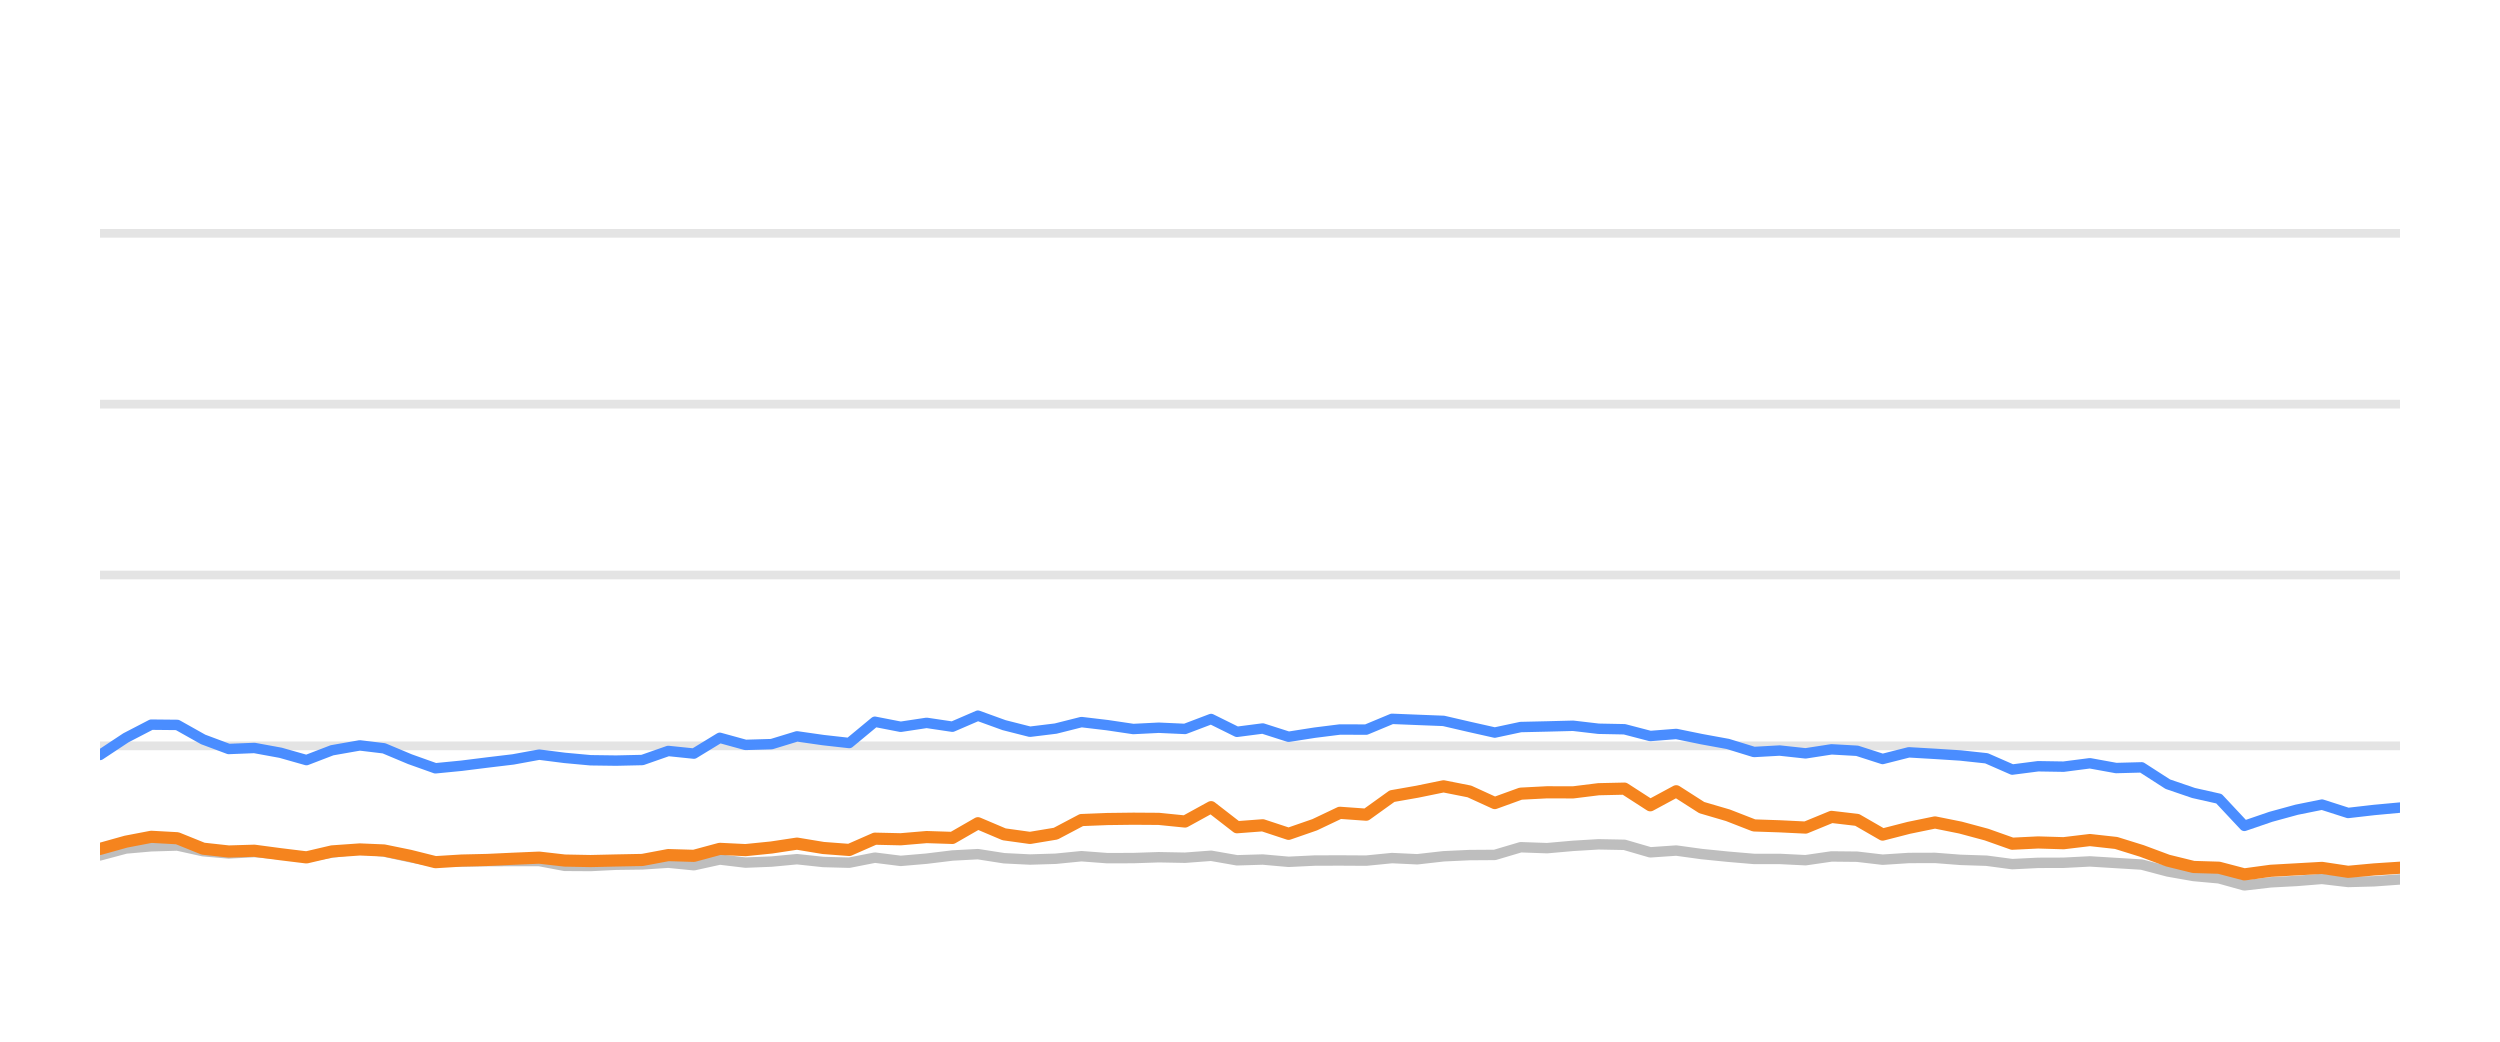
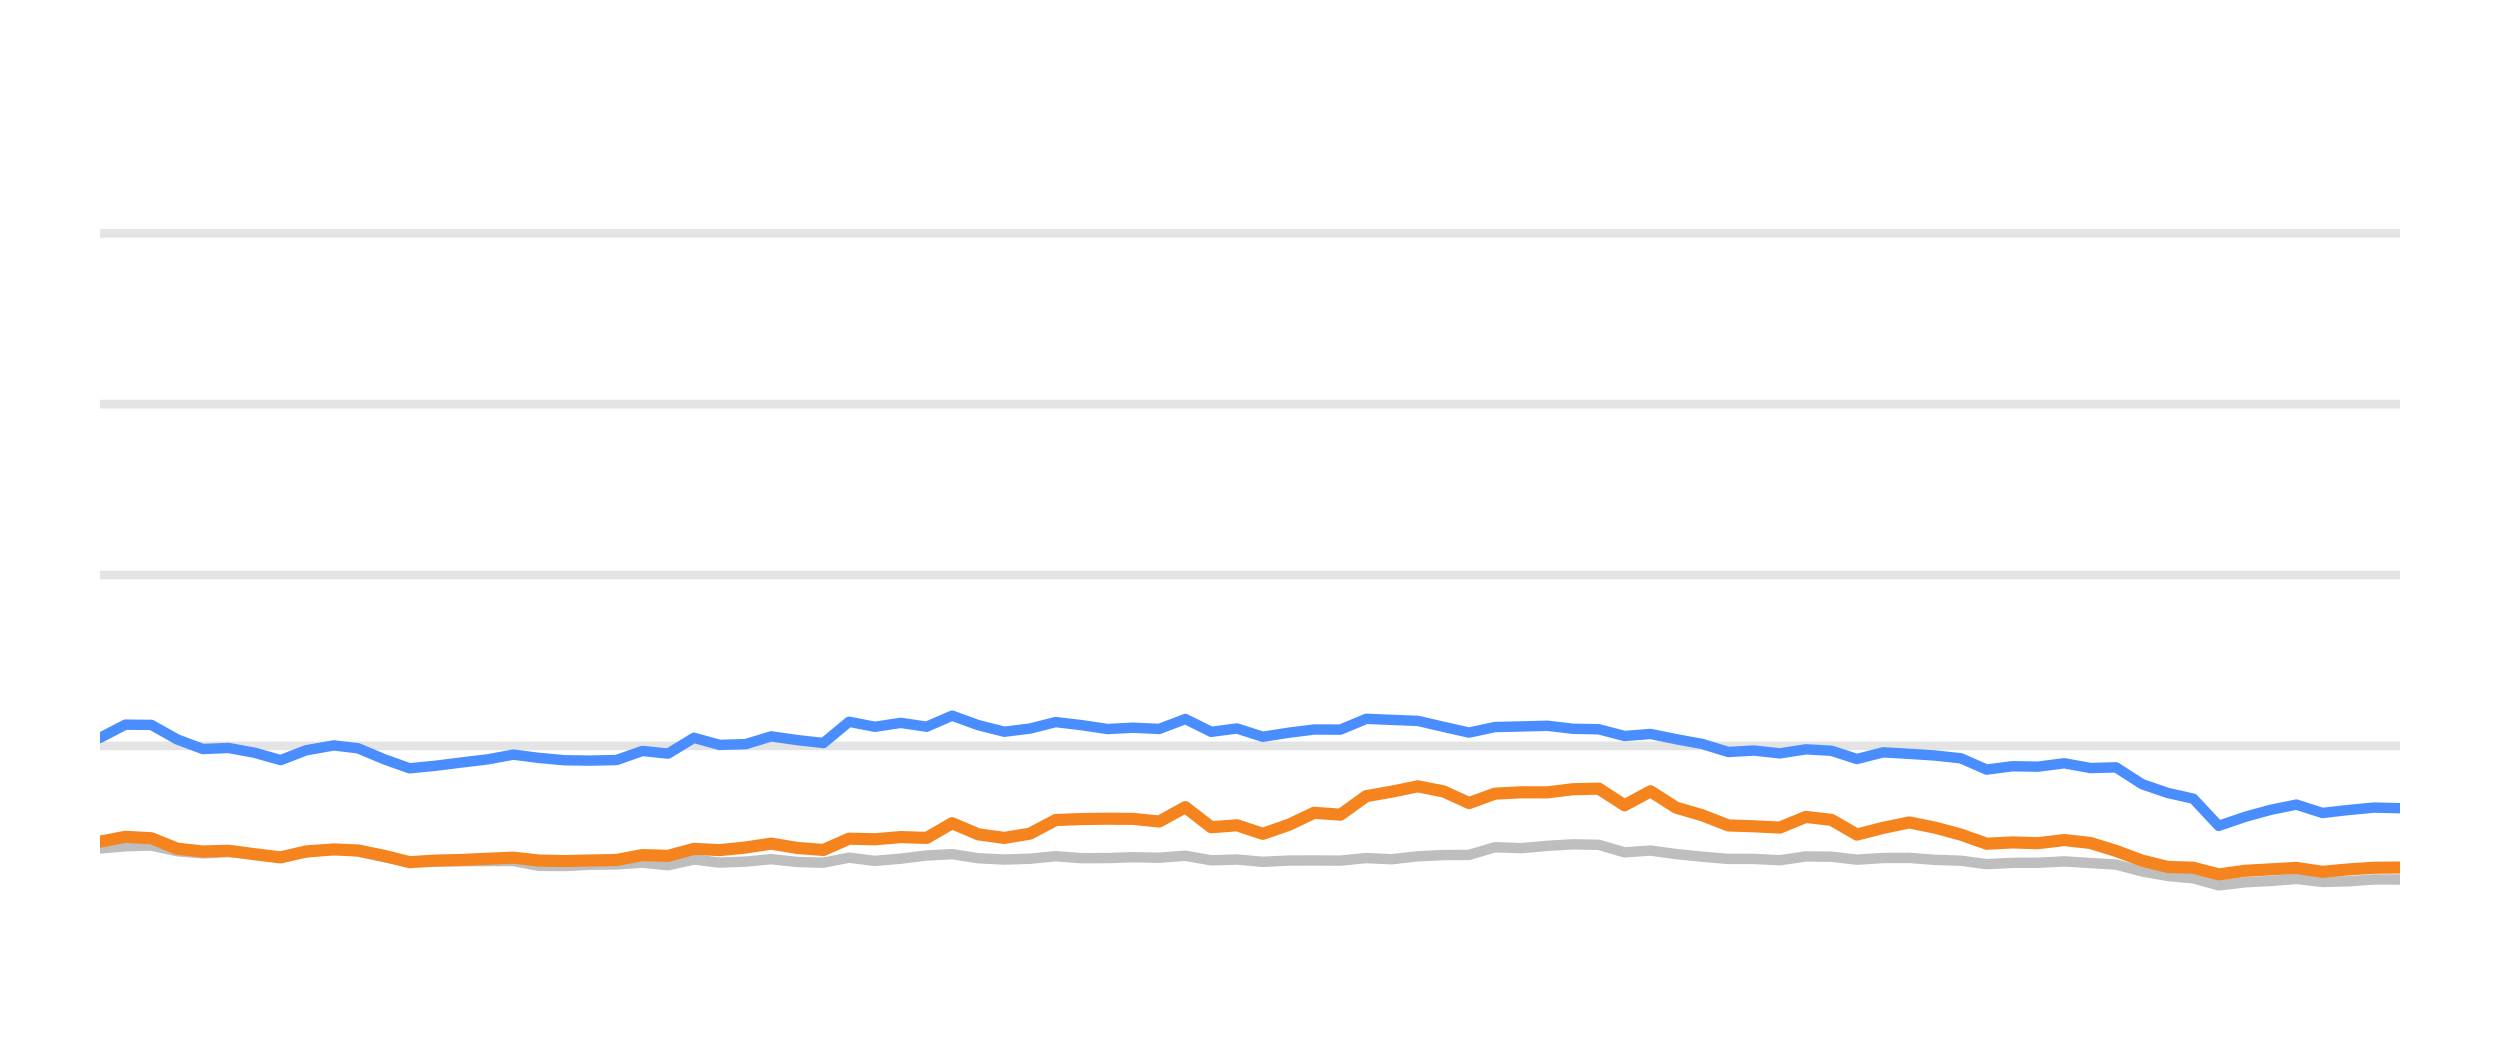
<svg xmlns="http://www.w3.org/2000/svg" width="144pt" height="60pt" viewBox="0 0 144 60" version="1.1">
  <defs>
    <style type="text/css">*{stroke-linejoin: round; stroke-linecap: butt}</style>
  </defs>
  <g id="figure_1">
    <g id="patch_1">
      <path d="M 0 60  L 144 60  L 144 0  L 0 0  L 0 60  z " style="fill: none; opacity: 0" />
    </g>
    <g id="axes_1">
      <g id="patch_2">
        <path d="M 5.76 52.8  L 138.24 52.8  L 138.24 3.6  L 5.76 3.6  L 5.76 52.8  z " style="fill: none" />
      </g>
      <g id="matplotlib.axis_1" />
      <g id="matplotlib.axis_2" />
      <g id="line2d_1">
-         <path d="M 5.76 42.96  L 138.24 42.96  " clip-path="url(#p8e36dc37c5)" style="fill: none; stroke: #b2b2b2; stroke-opacity: 0.35; stroke-width: 0.5; stroke-linecap: square" />
+         <path d="M 5.76 42.96  L 138.24 42.96  " clip-path="url(#p2c011c5f61)" style="fill: none; stroke: #b2b2b2; stroke-opacity: 0.35; stroke-width: 0.5; stroke-linecap: square" />
      </g>
      <g id="line2d_2">
-         <path d="M 5.76 33.12  L 138.24 33.12  " clip-path="url(#p8e36dc37c5)" style="fill: none; stroke: #b2b2b2; stroke-opacity: 0.35; stroke-width: 0.5; stroke-linecap: square" />
+         <path d="M 5.76 33.12  L 138.24 33.12  " clip-path="url(#p2c011c5f61)" style="fill: none; stroke: #b2b2b2; stroke-opacity: 0.35; stroke-width: 0.5; stroke-linecap: square" />
      </g>
      <g id="line2d_3">
-         <path d="M 5.76 23.28  L 138.24 23.28  " clip-path="url(#p8e36dc37c5)" style="fill: none; stroke: #b2b2b2; stroke-opacity: 0.35; stroke-width: 0.5; stroke-linecap: square" />
+         <path d="M 5.76 23.28  L 138.24 23.28  " clip-path="url(#p2c011c5f61)" style="fill: none; stroke: #b2b2b2; stroke-opacity: 0.35; stroke-width: 0.5; stroke-linecap: square" />
      </g>
      <g id="line2d_4">
-         <path d="M 5.76 13.44  L 138.24 13.44  " clip-path="url(#p8e36dc37c5)" style="fill: none; stroke: #b2b2b2; stroke-opacity: 0.35; stroke-width: 0.5; stroke-linecap: square" />
+         <path d="M 5.76 13.44  L 138.24 13.44  " clip-path="url(#p2c011c5f61)" style="fill: none; stroke: #b2b2b2; stroke-opacity: 0.35; stroke-width: 0.5; stroke-linecap: square" />
      </g>
      <g id="line2d_5">
-         <path d="M 5.76 49.272  L 7.252 48.874  L 8.713 48.746  L 10.212 48.702  L 11.7 49.031  L 13.173 49.159  L 14.651 49.08  L 16.161 49.213  L 17.652 49.366  L 19.125 49.11  L 20.724 48.908  L 22.118 49.051  L 23.608 49.371  L 25.081 49.646  L 26.588 49.627  L 28.08 49.602  L 29.558 49.597  L 31.058 49.597  L 32.526 49.873  L 34.015 49.882  L 35.49 49.809  L 37 49.789  L 38.491 49.691  L 39.969 49.838  L 41.459 49.509  L 42.941 49.686  L 44.442 49.627  L 45.907 49.489  L 47.421 49.651  L 48.916 49.691  L 50.394 49.4  L 51.88 49.587  L 53.374 49.459  L 54.858 49.277  L 56.329 49.199  L 57.836 49.435  L 59.327 49.509  L 60.808 49.464  L 62.291 49.317  L 63.784 49.43  L 65.276 49.425  L 66.745 49.376  L 68.256 49.405  L 69.759 49.292  L 71.25 49.553  L 72.733 49.509  L 74.223 49.641  L 75.727 49.568  L 77.176 49.563  L 78.694 49.572  L 80.181 49.425  L 81.635 49.494  L 83.149 49.322  L 84.637 49.253  L 86.1 49.243  L 87.592 48.8  L 89.11 48.854  L 90.609 48.721  L 92.076 48.633  L 93.57 48.662  L 95.056 49.095  L 96.551 48.992  L 98.019 49.194  L 99.529 49.346  L 101.031 49.474  L 102.507 49.474  L 104 49.548  L 105.496 49.331  L 106.972 49.346  L 108.439 49.518  L 109.95 49.42  L 111.457 49.415  L 112.922 49.528  L 114.424 49.577  L 115.907 49.774  L 117.396 49.7  L 118.862 49.695  L 120.379 49.617  L 121.889 49.71  L 123.361 49.799  L 124.866 50.197  L 126.348 50.458  L 127.811 50.591  L 129.275 50.999  L 130.795 50.822  L 132.289 50.743  L 133.748 50.625  L 135.251 50.802  L 136.747 50.763  L 138.24 50.655  " clip-path="url(#p8e36dc37c5)" style="fill: none; stroke: #bebebe; stroke-width: 0.6; stroke-linecap: round" />
+         <path d="M 5.76 48.874  L 7.222 48.746  L 8.72 48.702  L 10.208 49.031  L 11.682 49.159  L 13.16 49.08  L 14.67 49.213  L 16.161 49.366  L 17.635 49.11  L 19.234 48.908  L 20.628 49.051  L 22.118 49.371  L 23.591 49.646  L 25.099 49.627  L 26.591 49.602  L 28.069 49.597  L 29.569 49.597  L 31.037 49.873  L 32.527 49.882  L 34.002 49.809  L 35.512 49.789  L 37.003 49.691  L 38.481 49.838  L 39.971 49.509  L 41.453 49.686  L 42.955 49.627  L 44.419 49.489  L 45.934 49.651  L 47.429 49.691  L 48.907 49.4  L 50.393 49.587  L 51.887 49.459  L 53.372 49.277  L 54.843 49.199  L 56.35 49.435  L 57.842 49.509  L 59.323 49.464  L 60.806 49.317  L 62.299 49.43  L 63.791 49.425  L 65.261 49.376  L 66.771 49.405  L 68.275 49.292  L 69.766 49.553  L 71.249 49.509  L 72.739 49.641  L 74.243 49.568  L 75.693 49.563  L 77.21 49.572  L 78.697 49.425  L 80.152 49.494  L 81.666 49.322  L 83.154 49.253  L 84.617 49.243  L 86.11 48.8  L 87.627 48.854  L 89.127 48.721  L 90.594 48.633  L 92.088 48.662  L 93.574 49.095  L 95.069 48.992  L 96.538 49.194  L 98.048 49.346  L 99.55 49.474  L 101.027 49.474  L 102.519 49.548  L 104.015 49.331  L 105.492 49.346  L 106.959 49.518  L 108.47 49.42  L 109.977 49.415  L 111.442 49.528  L 112.945 49.577  L 114.428 49.774  L 115.916 49.7  L 117.383 49.695  L 118.901 49.617  L 120.41 49.71  L 121.883 49.799  L 123.387 50.197  L 124.87 50.458  L 126.333 50.591  L 127.798 50.999  L 129.317 50.822  L 130.811 50.743  L 132.271 50.625  L 133.774 50.802  L 135.27 50.763  L 136.763 50.655  L 138.24 50.66  " clip-path="url(#p2c011c5f61)" style="fill: none; stroke: #bebebe; stroke-width: 0.6; stroke-linecap: round" />
      </g>
      <g id="line2d_6">
-         <path d="M 5.76 43.486  L 7.252 42.498  L 8.713 41.74  L 10.212 41.755  L 11.7 42.591  L 13.173 43.142  L 14.651 43.083  L 16.161 43.359  L 17.652 43.782  L 19.125 43.216  L 20.724 42.935  L 22.118 43.103  L 23.608 43.728  L 25.081 44.254  L 26.588 44.106  L 28.08 43.919  L 29.558 43.742  L 31.058 43.467  L 32.526 43.654  L 34.015 43.791  L 35.49 43.811  L 37 43.777  L 38.491 43.255  L 39.969 43.408  L 41.459 42.498  L 42.941 42.906  L 44.442 42.862  L 45.907 42.414  L 47.421 42.63  L 48.916 42.798  L 50.394 41.573  L 51.88 41.863  L 53.374 41.637  L 54.858 41.858  L 56.329 41.223  L 57.836 41.769  L 59.327 42.148  L 60.808 41.966  L 62.291 41.592  L 63.784 41.769  L 65.276 41.991  L 66.745 41.917  L 68.256 41.986  L 69.759 41.415  L 71.25 42.153  L 72.733 41.961  L 74.223 42.438  L 75.727 42.202  L 77.176 42.02  L 78.694 42.025  L 80.181 41.405  L 81.635 41.464  L 83.149 41.523  L 84.637 41.868  L 86.1 42.197  L 87.592 41.878  L 89.11 41.843  L 90.609 41.804  L 92.076 41.976  L 93.57 42.006  L 95.056 42.394  L 96.551 42.276  L 98.019 42.576  L 99.529 42.852  L 101.031 43.314  L 102.507 43.231  L 104 43.393  L 105.496 43.162  L 106.972 43.245  L 108.439 43.718  L 109.95 43.334  L 111.457 43.422  L 112.922 43.516  L 114.424 43.678  L 115.907 44.328  L 117.396 44.136  L 118.862 44.16  L 120.379 43.964  L 121.889 44.239  L 123.361 44.2  L 124.866 45.169  L 126.348 45.676  L 127.811 46.005  L 129.275 47.57  L 130.795 47.049  L 132.289 46.64  L 133.748 46.345  L 135.251 46.827  L 136.747 46.655  L 138.24 46.517  " clip-path="url(#p8e36dc37c5)" style="fill: none; stroke: #4a8dff; stroke-width: 0.6; stroke-linecap: round" />
+         <path d="M 5.76 42.498  L 7.222 41.74  L 8.72 41.755  L 10.208 42.591  L 11.682 43.142  L 13.16 43.083  L 14.67 43.359  L 16.161 43.782  L 17.635 43.216  L 19.234 42.935  L 20.628 43.103  L 22.118 43.728  L 23.591 44.254  L 25.099 44.106  L 26.591 43.919  L 28.069 43.742  L 29.569 43.467  L 31.037 43.654  L 32.527 43.791  L 34.002 43.811  L 35.512 43.777  L 37.003 43.255  L 38.481 43.408  L 39.971 42.498  L 41.453 42.906  L 42.955 42.862  L 44.419 42.414  L 45.934 42.63  L 47.429 42.798  L 48.907 41.573  L 50.393 41.863  L 51.887 41.637  L 53.372 41.858  L 54.843 41.223  L 56.35 41.769  L 57.842 42.148  L 59.323 41.966  L 60.806 41.592  L 62.299 41.769  L 63.791 41.991  L 65.261 41.917  L 66.771 41.986  L 68.275 41.415  L 69.766 42.153  L 71.249 41.961  L 72.739 42.438  L 74.243 42.202  L 75.693 42.02  L 77.21 42.025  L 78.697 41.405  L 80.152 41.464  L 81.666 41.523  L 83.154 41.868  L 84.617 42.197  L 86.11 41.878  L 87.627 41.843  L 89.127 41.804  L 90.594 41.976  L 92.088 42.006  L 93.574 42.394  L 95.069 42.276  L 96.538 42.576  L 98.048 42.852  L 99.55 43.314  L 101.027 43.231  L 102.519 43.393  L 104.015 43.162  L 105.492 43.245  L 106.959 43.718  L 108.47 43.334  L 109.977 43.422  L 111.442 43.516  L 112.945 43.678  L 114.428 44.328  L 115.916 44.136  L 117.383 44.16  L 118.901 43.964  L 120.41 44.239  L 121.883 44.2  L 123.387 45.169  L 124.87 45.676  L 126.333 46.005  L 127.798 47.57  L 129.317 47.049  L 130.811 46.64  L 132.271 46.345  L 133.774 46.827  L 135.27 46.655  L 136.763 46.517  L 138.24 46.552  " clip-path="url(#p2c011c5f61)" style="fill: none; stroke: #4a8dff; stroke-width: 0.6; stroke-linecap: round" />
      </g>
      <g id="line2d_7">
-         <path d="M 5.76 48.898  L 7.252 48.48  L 8.713 48.2  L 10.212 48.283  L 11.7 48.884  L 13.173 49.046  L 14.651 49.002  L 16.161 49.203  L 17.652 49.386  L 19.125 49.041  L 20.724 48.928  L 22.118 48.987  L 23.608 49.292  L 25.081 49.661  L 26.588 49.568  L 28.08 49.533  L 29.558 49.464  L 31.058 49.4  L 32.526 49.568  L 34.015 49.597  L 35.49 49.563  L 37 49.533  L 38.491 49.253  L 39.969 49.297  L 41.459 48.894  L 42.941 48.967  L 44.442 48.815  L 45.907 48.593  L 47.421 48.844  L 48.916 48.957  L 50.394 48.308  L 51.88 48.342  L 53.374 48.215  L 54.858 48.264  L 56.329 47.418  L 57.836 48.057  L 59.327 48.264  L 60.808 48.018  L 62.291 47.235  L 63.784 47.176  L 65.276 47.157  L 66.745 47.167  L 68.256 47.319  L 69.759 46.493  L 71.25 47.649  L 72.733 47.536  L 74.223 48.028  L 75.727 47.506  L 77.176 46.817  L 78.694 46.926  L 80.181 45.858  L 81.635 45.602  L 83.149 45.292  L 84.637 45.587  L 86.1 46.256  L 87.592 45.715  L 89.11 45.636  L 90.609 45.641  L 92.076 45.459  L 93.57 45.425  L 95.056 46.384  L 96.551 45.577  L 98.019 46.517  L 99.529 46.96  L 101.031 47.545  L 102.507 47.595  L 104 47.668  L 105.496 47.053  L 106.972 47.226  L 108.439 48.072  L 109.95 47.683  L 111.457 47.373  L 112.922 47.668  L 114.424 48.072  L 115.907 48.598  L 117.396 48.525  L 118.862 48.569  L 120.379 48.387  L 121.889 48.554  L 123.361 49.012  L 124.866 49.572  L 126.348 49.937  L 127.811 49.981  L 129.275 50.365  L 130.795 50.158  L 132.289 50.074  L 133.748 49.991  L 135.251 50.217  L 136.747 50.079  L 138.24 49.981  " clip-path="url(#p8e36dc37c5)" style="fill: none; stroke: #f5841e; stroke-width: 0.7; stroke-linecap: round" />
+         <path d="M 5.76 48.48  L 7.222 48.2  L 8.72 48.283  L 10.208 48.884  L 11.682 49.046  L 13.16 49.002  L 14.67 49.203  L 16.161 49.386  L 17.635 49.041  L 19.234 48.928  L 20.628 48.987  L 22.118 49.292  L 23.591 49.661  L 25.099 49.568  L 26.591 49.533  L 28.069 49.464  L 29.569 49.4  L 31.037 49.568  L 32.527 49.597  L 34.002 49.563  L 35.512 49.533  L 37.003 49.253  L 38.481 49.297  L 39.971 48.894  L 41.453 48.967  L 42.955 48.815  L 44.419 48.593  L 45.934 48.844  L 47.429 48.957  L 48.907 48.308  L 50.393 48.342  L 51.887 48.215  L 53.372 48.264  L 54.843 47.418  L 56.35 48.057  L 57.842 48.264  L 59.323 48.018  L 60.806 47.235  L 62.299 47.176  L 63.791 47.157  L 65.261 47.167  L 66.771 47.319  L 68.275 46.493  L 69.766 47.649  L 71.249 47.536  L 72.739 48.028  L 74.243 47.506  L 75.693 46.817  L 77.21 46.926  L 78.697 45.858  L 80.152 45.602  L 81.666 45.292  L 83.154 45.587  L 84.617 46.256  L 86.11 45.715  L 87.627 45.636  L 89.127 45.641  L 90.594 45.459  L 92.088 45.425  L 93.574 46.384  L 95.069 45.577  L 96.538 46.517  L 98.048 46.96  L 99.55 47.545  L 101.027 47.595  L 102.519 47.668  L 104.015 47.053  L 105.492 47.226  L 106.959 48.072  L 108.47 47.683  L 109.977 47.373  L 111.442 47.668  L 112.945 48.072  L 114.428 48.598  L 115.916 48.525  L 117.383 48.569  L 118.901 48.387  L 120.41 48.554  L 121.883 49.012  L 123.387 49.572  L 124.87 49.937  L 126.333 49.981  L 127.798 50.365  L 129.317 50.158  L 130.811 50.074  L 132.271 49.991  L 133.774 50.217  L 135.27 50.079  L 136.763 49.981  L 138.24 49.971  " clip-path="url(#p2c011c5f61)" style="fill: none; stroke: #f5841e; stroke-width: 0.7; stroke-linecap: round" />
      </g>
    </g>
  </g>
  <defs>
-     <clipPath id="p8e36dc37c5">
+     <clipPath id="p2c011c5f61">
      <rect x="5.76" y="3.6" width="132.48" height="49.2" />
    </clipPath>
  </defs>
</svg>
